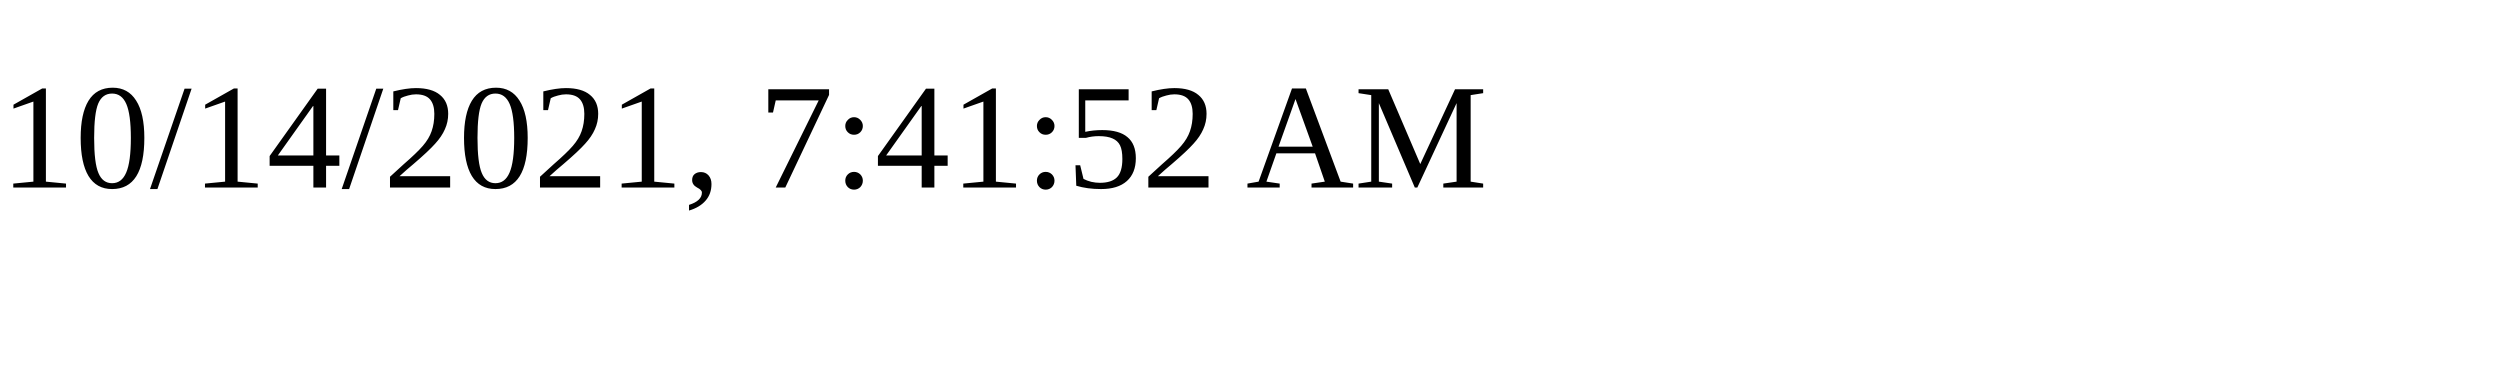
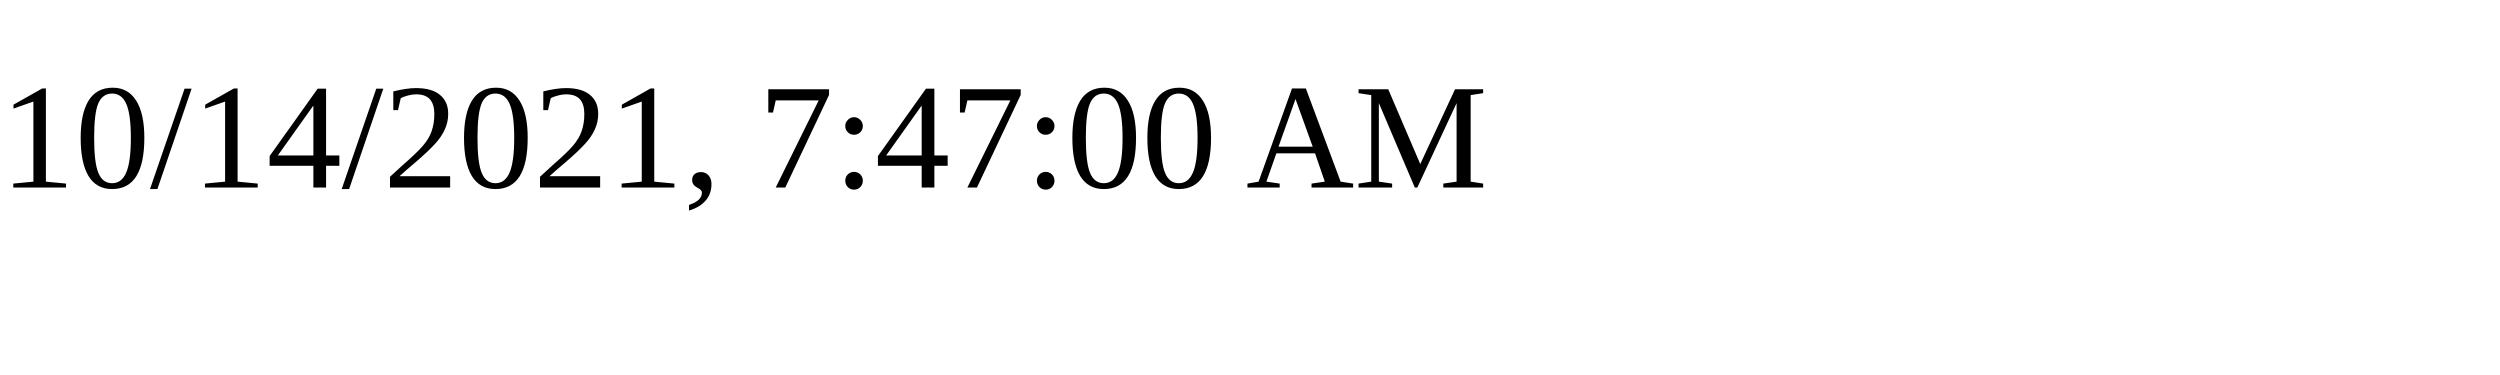
<svg xmlns="http://www.w3.org/2000/svg" height="30" width="200">
-   <text x="0" y="15">10/14/2021, 7:41:52 AM</text>
+   <text x="0" y="15">10/14/2021, 7:47:00 AM</text>
</svg>
